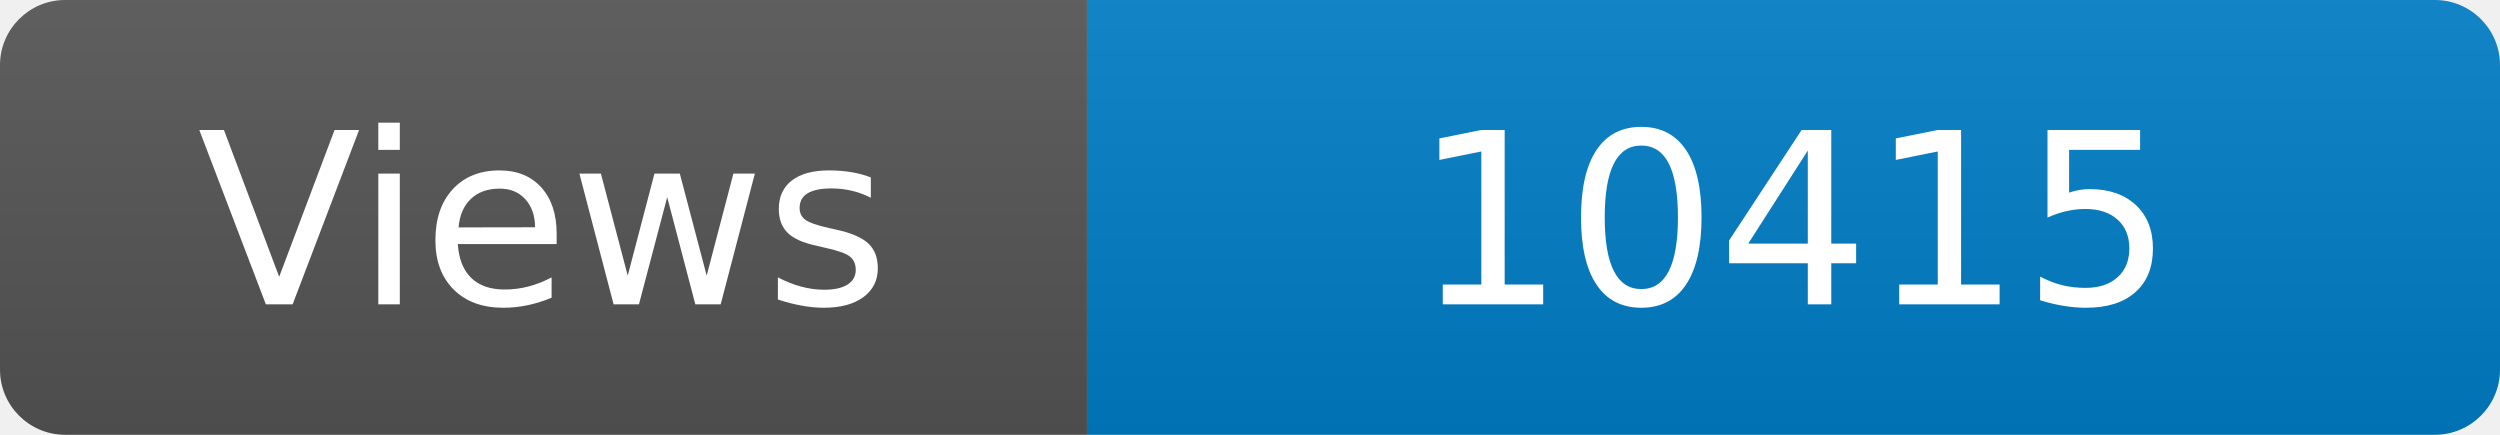
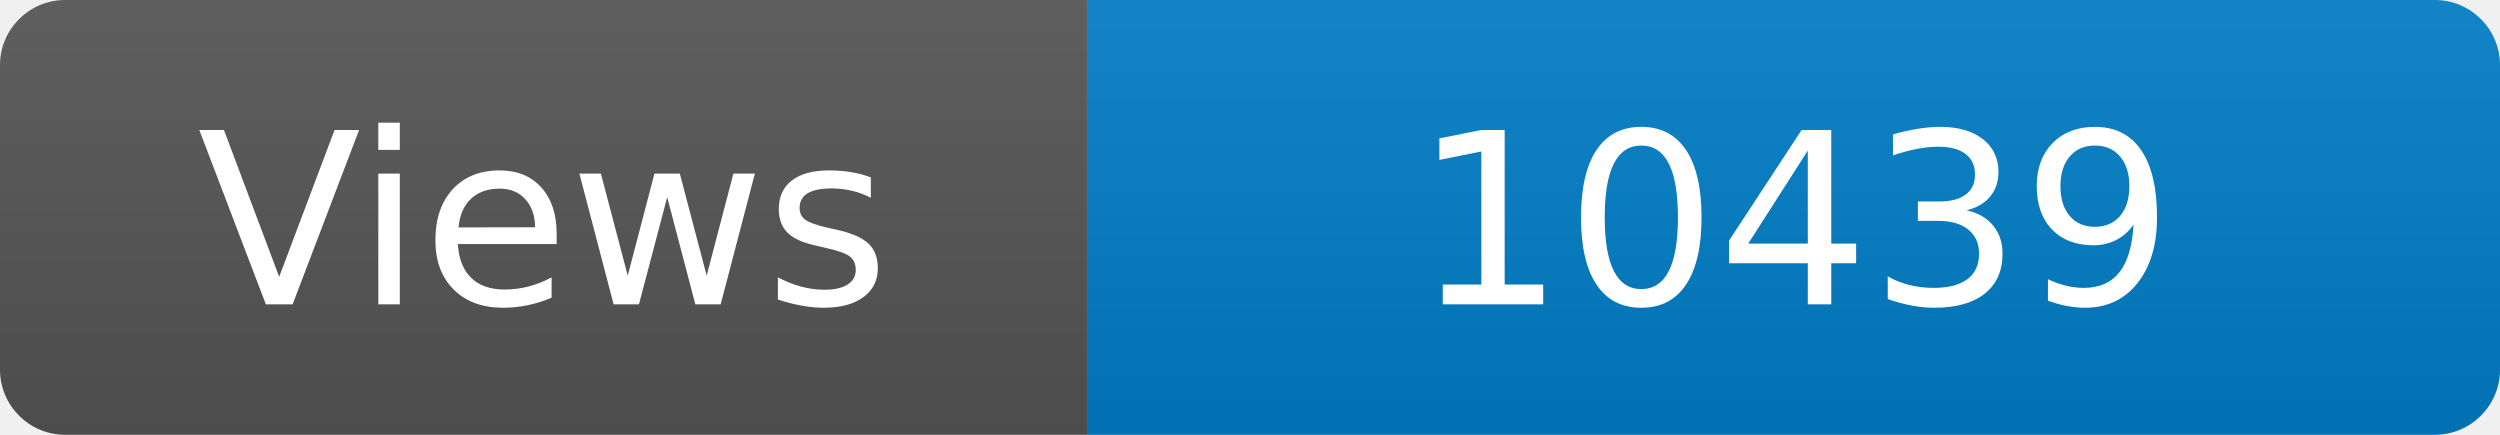
<svg xmlns="http://www.w3.org/2000/svg" width="115" height="20" role="img" aria-label="Maintained?: yes">
  <linearGradient id="s" x2="0" y2="100%">
    <stop offset="0" stop-color="#bbb" stop-opacity=".1" />
    <stop offset="1" stop-opacity=".1" />
  </linearGradient>
  <clipPath id="r">
    <rect width="115" height="20" rx="3" fill="#fff" />
  </clipPath>
  <g clip-path="url(#r)">
    <rect width="50" height="20" fill="#555" />
    <rect x="50" width="160" height="20" fill="#007ec6" />
    <rect width="115" height="20" fill="url(#s)" />
  </g>
  <g fill="#fff" text-anchor="middle" font-family="Verdana,Geneva,DejaVu Sans,sans-serif" font-size="110">
    <text x="250" y="140" transform="scale(.1)" fill="#fff">Views</text>
-     <text x="825" y="140" transform="scale(.1)" fill="#fff">10415</text>
+     <text x="825" y="140" transform="scale(.1)" fill="#fff">10439</text>
  </g>
</svg>
